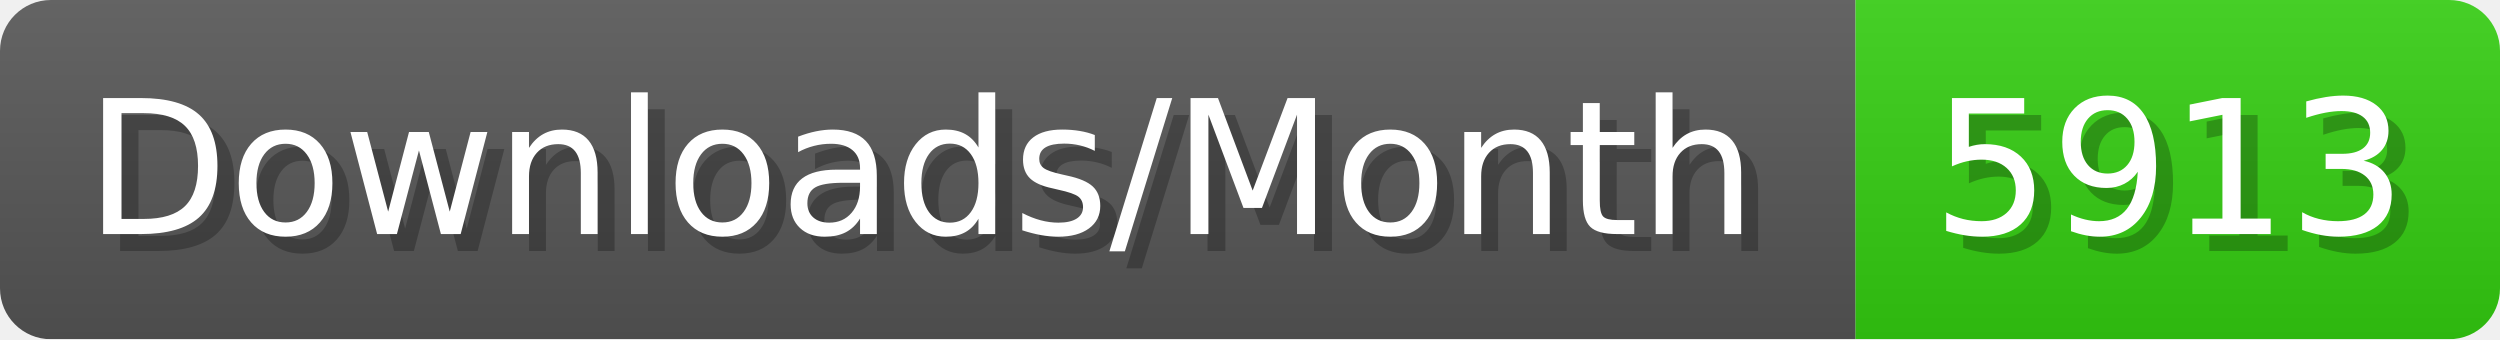
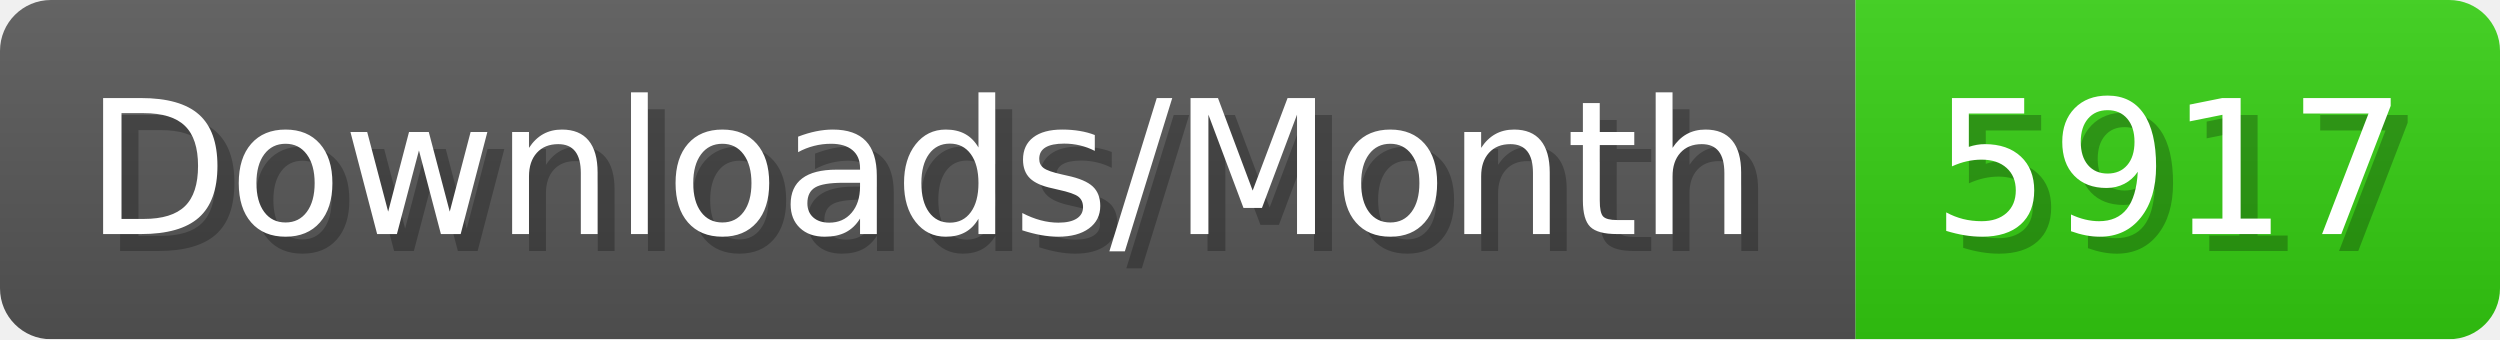
- <svg xmlns="http://www.w3.org/2000/svg" width="147.4" height="20" viewBox="0 0 1474 200" role="img" aria-label="Downloads/Month: 5913">
+ <svg xmlns="http://www.w3.org/2000/svg" width="147.4" height="20" viewBox="0 0 1474 200" role="img" aria-label="Downloads/Month: 5917">
  <linearGradient id="YlXUI" x2="0" y2="100%">
    <stop offset="0" stop-opacity=".1" stop-color="#EEE" />
    <stop offset="1" stop-opacity=".1" />
  </linearGradient>
  <mask id="JHhop">
    <rect width="1474" height="200" rx="30" fill="#FFF" />
  </mask>
  <g mask="url(#JHhop)">
    <rect width="1094" height="200" fill="#555" />
    <rect width="380" height="200" fill="#3C1" x="1094" />
    <rect width="1474" height="200" fill="url(#YlXUI)" />
  </g>
  <g aria-hidden="true" fill="#fff" text-anchor="start" font-family="Verdana,DejaVu Sans,sans-serif" font-size="110">
    <text x="60" y="148" textLength="994" fill="#000" opacity="0.25">Downloads/Month</text>
    <text x="50" y="138" textLength="994">Downloads/Month</text>
-     <text x="1149" y="148" textLength="280" fill="#000" opacity="0.25">5913</text>
-     <text x="1139" y="138" textLength="280">5913</text>
+     <text x="1149" y="148" textLength="280" fill="#000" opacity="0.25">5917</text>
+     <text x="1139" y="138" textLength="280">5917</text>
  </g>
</svg>
